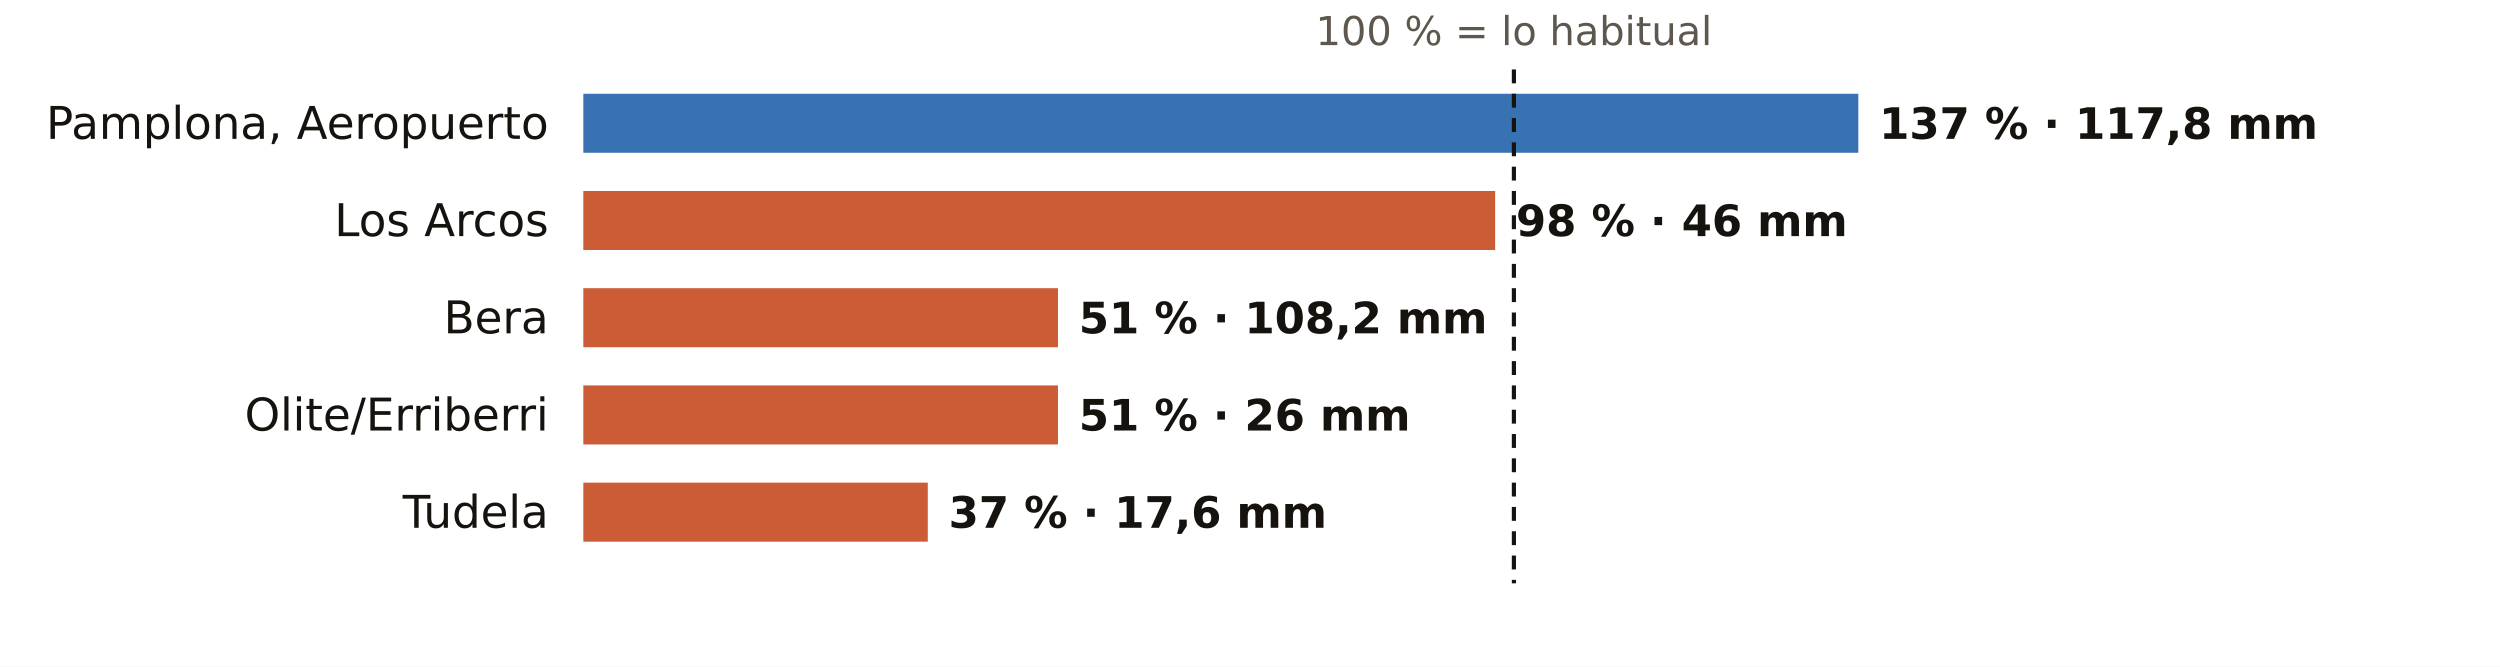
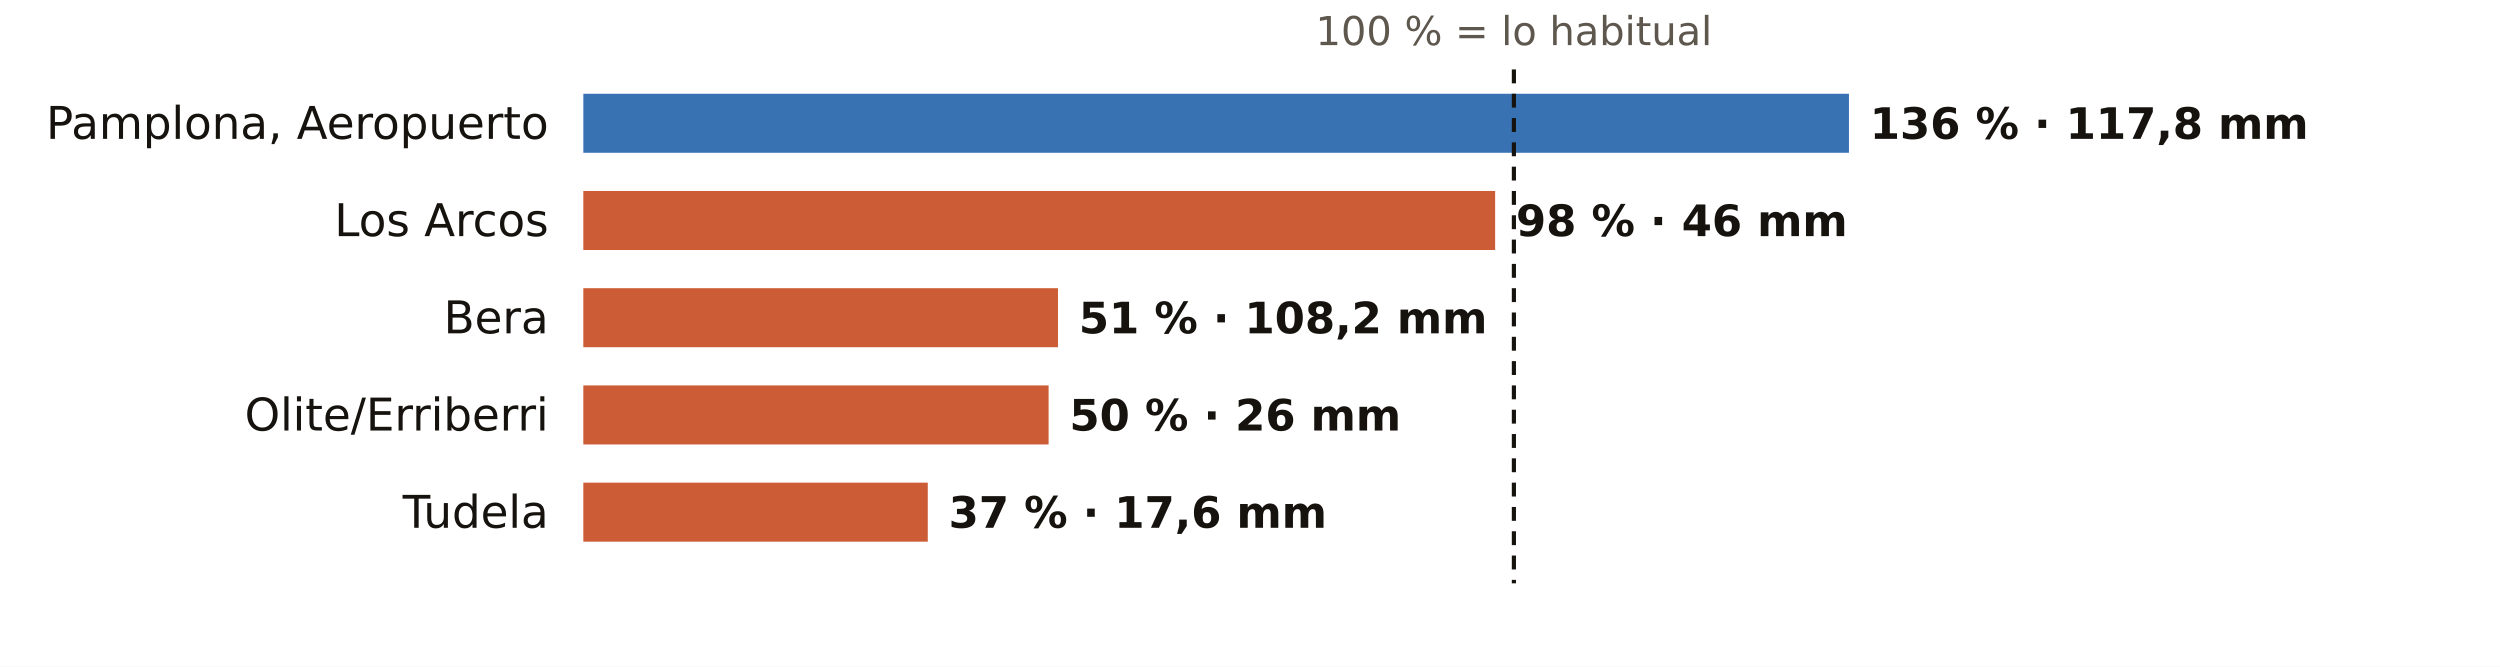
<svg xmlns="http://www.w3.org/2000/svg" viewBox="0 0 720 192" width="720" height="192" role="img" aria-label="El otoño en los pluviómetros de AEMET de Navarra: % de lo habitual">
  <rect width="720" height="192" fill="#FFFFFF" />
  <text x="436.0" y="13.0" font-size="11.5" fill="#5E574E" text-anchor="middle" font-weight="400" font-family="Public Sans, DejaVu Sans, Arial, sans-serif">100 % = lo habitual</text>
  <text x="158.0" y="40.0" font-size="13" fill="#16130F" text-anchor="end" font-weight="500" font-family="Public Sans, DejaVu Sans, Arial, sans-serif">Pamplona, Aeropuerto</text>
-   <rect x="168" y="27" width="367.2" height="17" fill="#1F5FA8" opacity="0.88" />
-   <text x="541.2" y="40.0" font-size="12.5" fill="#16130F" text-anchor="start" font-weight="600" font-family="Public Sans, DejaVu Sans, Arial, sans-serif">137 % · 117,8 mm</text>
+   <rect x="168" y="27" width="364.5" height="17" fill="#1F5FA8" opacity="0.88" />
+   <text x="538.5" y="40.0" font-size="12.5" fill="#16130F" text-anchor="start" font-weight="600" font-family="Public Sans, DejaVu Sans, Arial, sans-serif">136 % · 117,8 mm</text>
  <text x="158.0" y="68.0" font-size="13" fill="#16130F" text-anchor="end" font-weight="500" font-family="Public Sans, DejaVu Sans, Arial, sans-serif">Los Arcos</text>
  <rect x="168" y="55" width="262.6" height="17" fill="#C4461A" opacity="0.88" />
  <text x="436.6" y="68.0" font-size="12.5" fill="#16130F" text-anchor="start" font-weight="600" font-family="Public Sans, DejaVu Sans, Arial, sans-serif">98 % · 46 mm</text>
  <text x="158.0" y="96.0" font-size="13" fill="#16130F" text-anchor="end" font-weight="500" font-family="Public Sans, DejaVu Sans, Arial, sans-serif">Bera</text>
  <rect x="168" y="83" width="136.7" height="17" fill="#C4461A" opacity="0.88" />
  <text x="310.7" y="96.0" font-size="12.5" fill="#16130F" text-anchor="start" font-weight="600" font-family="Public Sans, DejaVu Sans, Arial, sans-serif">51 % · 108,2 mm</text>
  <text x="158.0" y="124.0" font-size="13" fill="#16130F" text-anchor="end" font-weight="500" font-family="Public Sans, DejaVu Sans, Arial, sans-serif">Olite/Erriberri</text>
-   <rect x="168" y="111" width="136.7" height="17" fill="#C4461A" opacity="0.88" />
-   <text x="310.7" y="124.0" font-size="12.5" fill="#16130F" text-anchor="start" font-weight="600" font-family="Public Sans, DejaVu Sans, Arial, sans-serif">51 % · 26 mm</text>
+   <rect x="168" y="111" width="134.0" height="17" fill="#C4461A" opacity="0.88" />
+   <text x="308.0" y="124.0" font-size="12.5" fill="#16130F" text-anchor="start" font-weight="600" font-family="Public Sans, DejaVu Sans, Arial, sans-serif">50 % · 26 mm</text>
  <text x="158.0" y="152.0" font-size="13" fill="#16130F" text-anchor="end" font-weight="500" font-family="Public Sans, DejaVu Sans, Arial, sans-serif">Tudela</text>
  <rect x="168" y="139" width="99.2" height="17" fill="#C4461A" opacity="0.88" />
  <text x="273.2" y="152.0" font-size="12.5" fill="#16130F" text-anchor="start" font-weight="600" font-family="Public Sans, DejaVu Sans, Arial, sans-serif">37 % · 17,6 mm</text>
  <line x1="436.0" x2="436.0" y1="20" y2="168" stroke="#16130F" stroke-width="1.2" stroke-dasharray="4 3" />
</svg>
